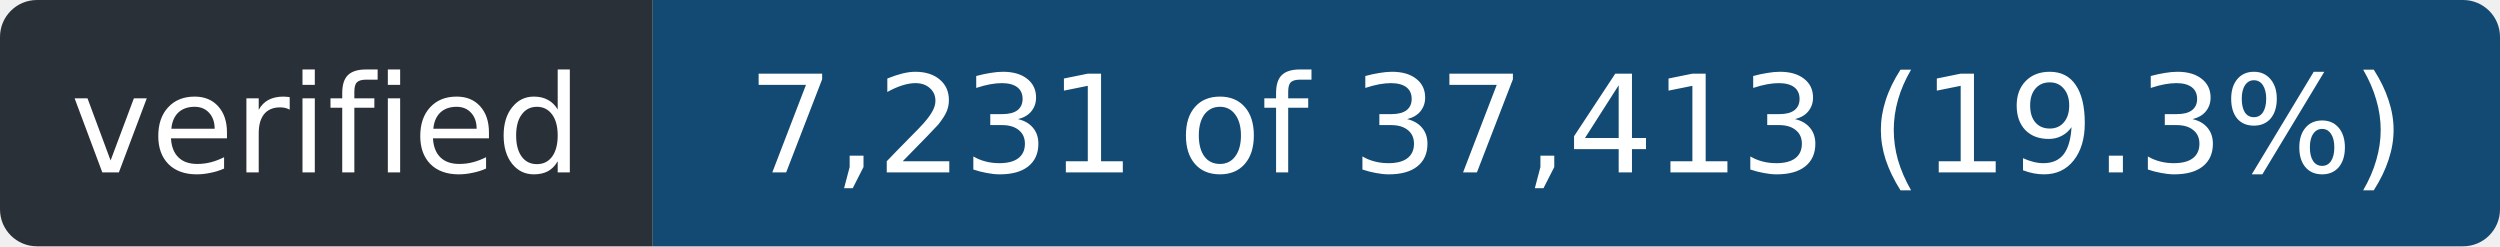
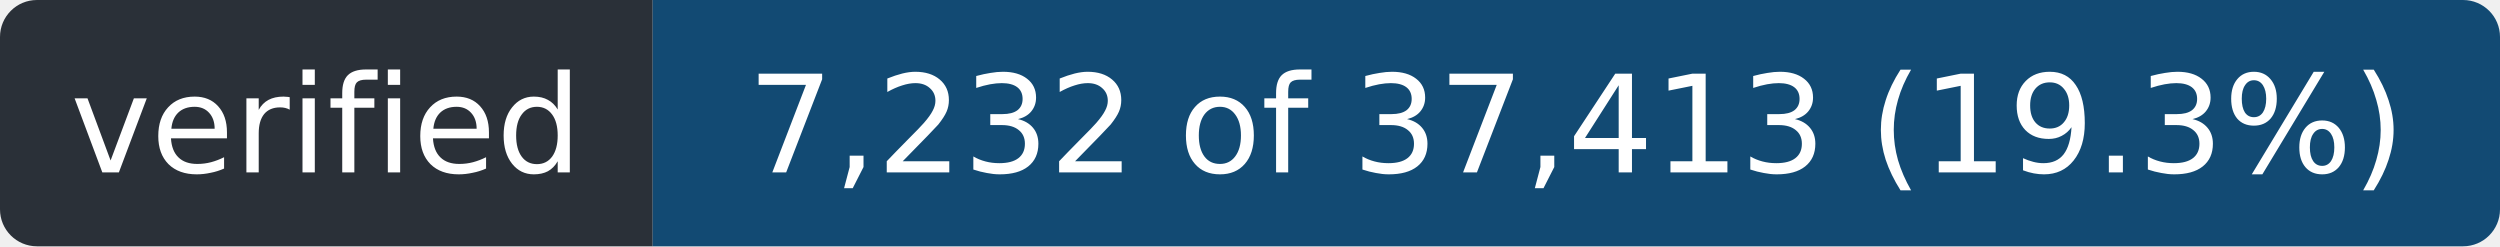
- <svg xmlns="http://www.w3.org/2000/svg" width="203" height="20" role="img" aria-label="verified: 7,231 of 37,413 (19.3%)">
+ <svg xmlns="http://www.w3.org/2000/svg" width="203" height="20" role="img" aria-label="verified: 7,232 of 37,413 (19.3%)">
  <clipPath id="r">
    <rect width="203" height="20" rx="3" />
  </clipPath>
  <g clip-path="url(#r)">
    <rect width="53" height="20" fill="#2a3038" />
    <rect x="53" width="150" height="20" fill="#124a73" />
  </g>
  <g fill="#fff" font-family="Verdana,Geneva,DejaVu Sans,sans-serif" font-size="11" text-anchor="middle">
    <text x="26.5" y="14" textLength="41">verified</text>
-     <text x="128.0" y="14" textLength="138">7,231 of 37,413 (19.3%)</text>
+     <text x="128.0" y="14" textLength="138">7,232 of 37,413 (19.3%)</text>
  </g>
</svg>
